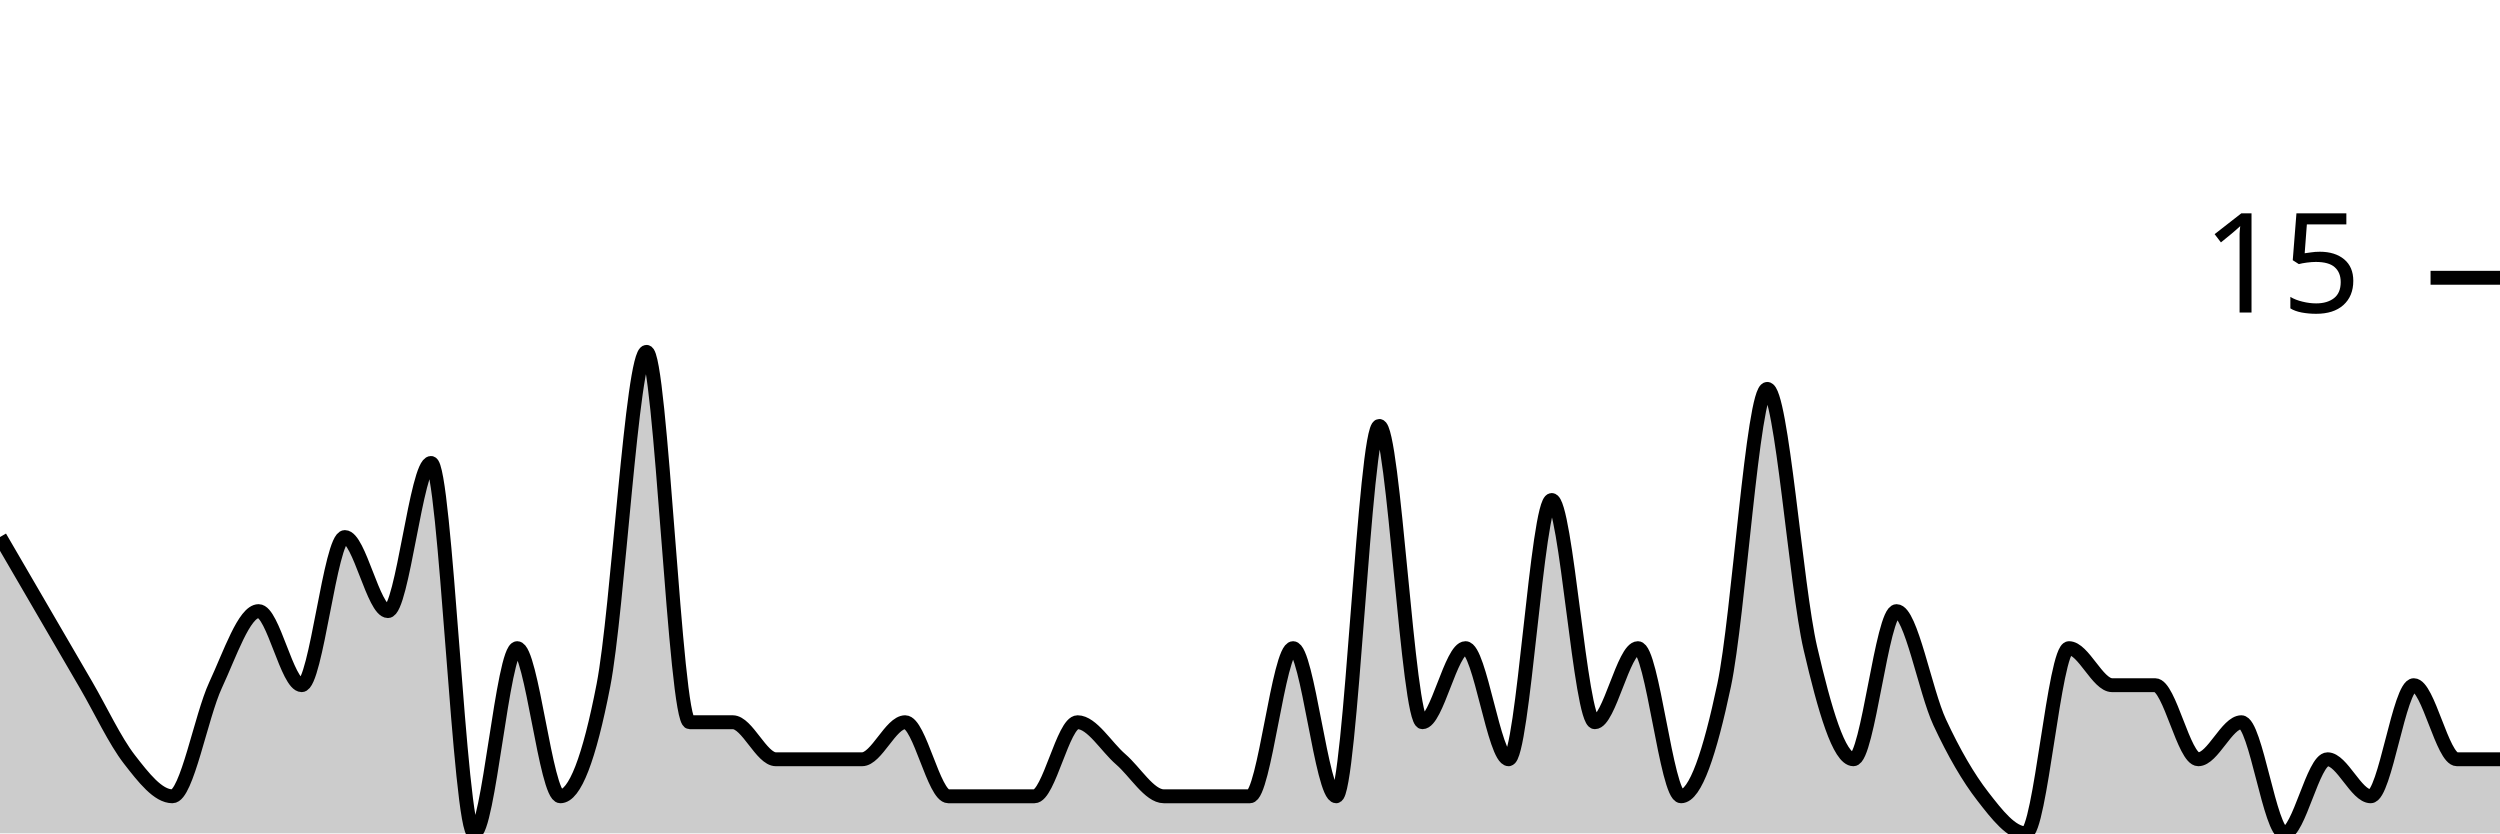
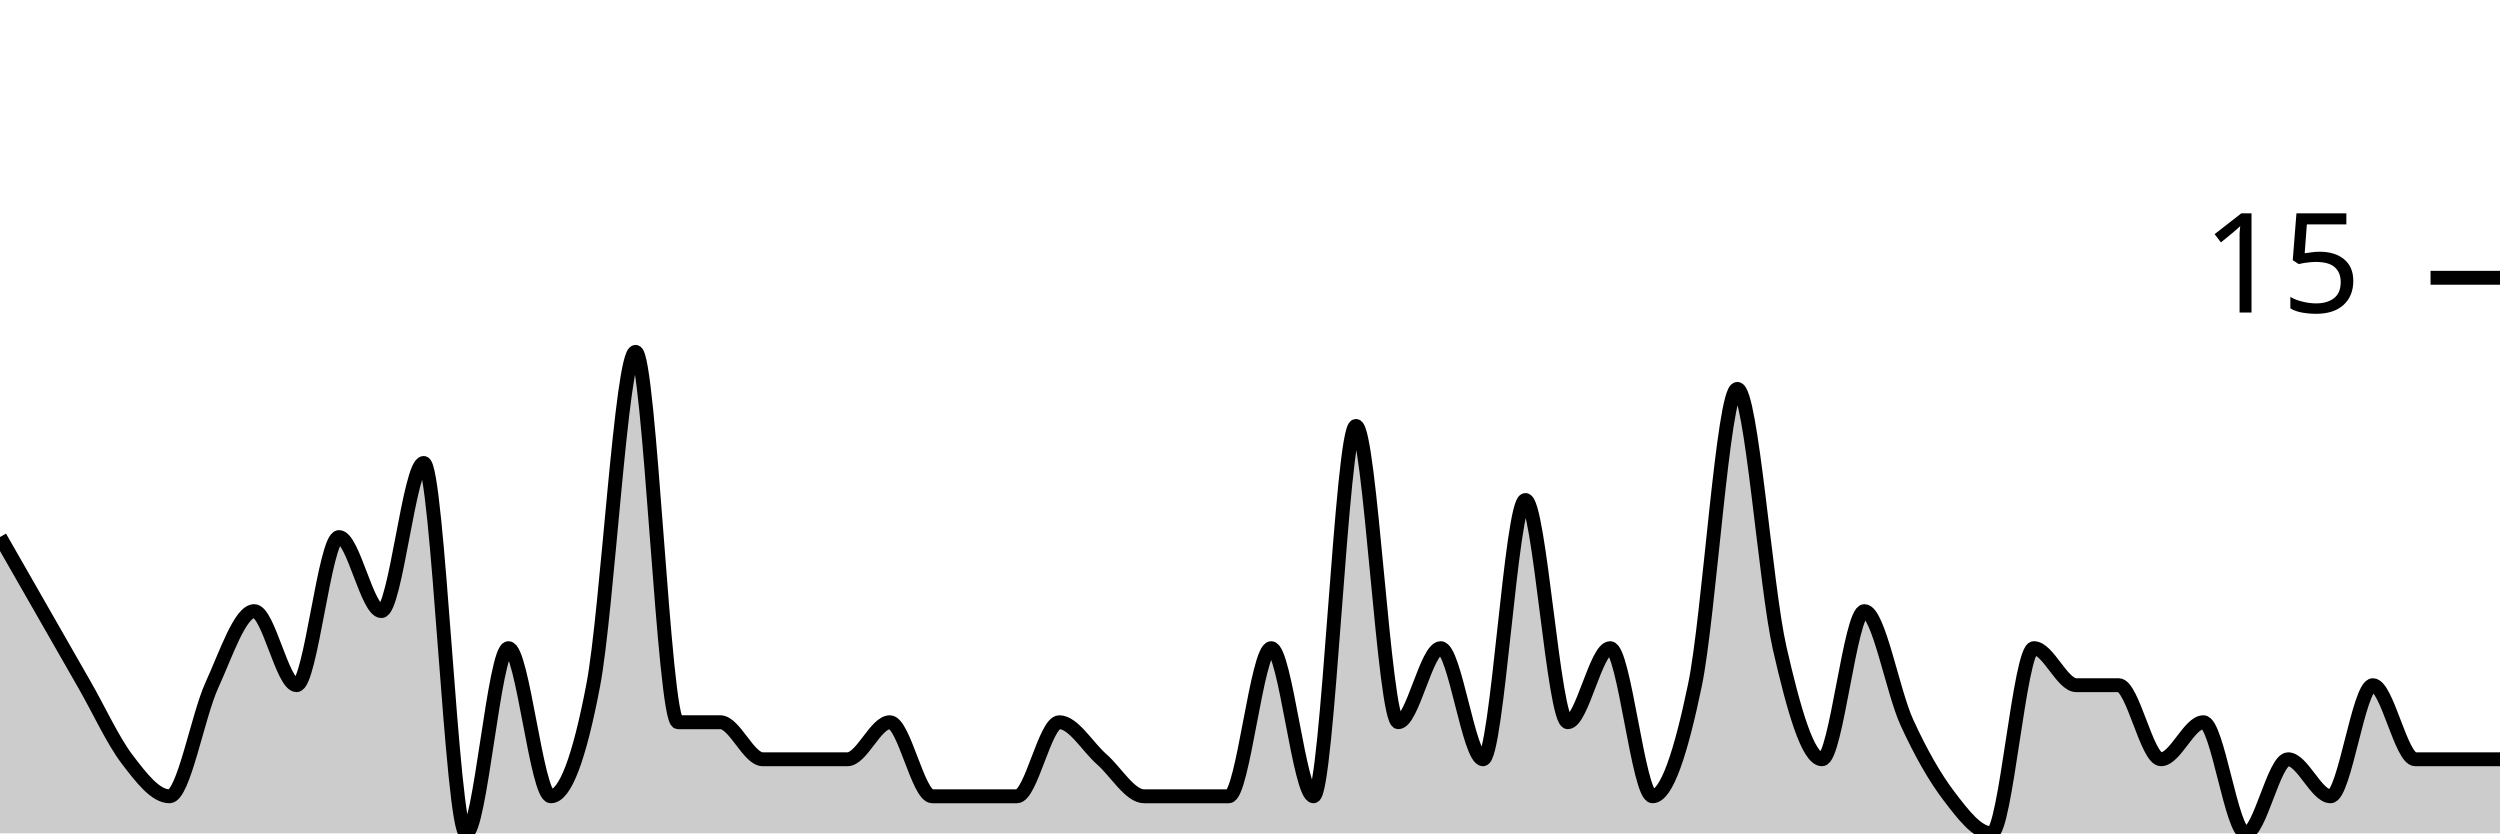
<svg xmlns="http://www.w3.org/2000/svg" viewBox="0 0 180 60">
  <g transform="translate(0,20)">
-     <path class="area" fill="rgba(0, 0, 0, 0.2)" d="M0,18.667C1.034,20.444,2.069,22.222,3.103,24C4.138,25.778,5.172,27.556,6.207,29.333C7.241,31.111,8.276,33.333,9.31,34.667C10.345,36,11.379,37.333,12.414,37.333C13.448,37.333,14.483,31.556,15.517,29.333C16.552,27.111,17.586,24,18.621,24C19.655,24,20.69,29.333,21.724,29.333C22.759,29.333,23.793,18.667,24.828,18.667C25.862,18.667,26.897,24,27.931,24C28.966,24,30,13.333,31.034,13.333C32.069,13.333,33.103,40,34.138,40C35.172,40,36.207,26.667,37.241,26.667C38.276,26.667,39.31,37.333,40.345,37.333C41.379,37.333,42.414,34.667,43.448,29.333C44.483,24,45.517,5.333,46.552,5.333C47.586,5.333,48.621,32,49.655,32C50.69,32,51.724,32,52.759,32C53.793,32,54.828,34.667,55.862,34.667C56.897,34.667,57.931,34.667,58.966,34.667C60,34.667,61.034,34.667,62.069,34.667C63.103,34.667,64.138,32,65.172,32C66.207,32,67.241,37.333,68.276,37.333C69.31,37.333,70.345,37.333,71.379,37.333C72.414,37.333,73.448,37.333,74.483,37.333C75.517,37.333,76.552,32,77.586,32C78.621,32,79.655,33.778,80.69,34.667C81.724,35.556,82.759,37.333,83.793,37.333C84.828,37.333,85.862,37.333,86.897,37.333C87.931,37.333,88.966,37.333,90,37.333C91.034,37.333,92.069,26.667,93.103,26.667C94.138,26.667,95.172,37.333,96.207,37.333C97.241,37.333,98.276,10.667,99.31,10.667C100.345,10.667,101.379,32,102.414,32C103.448,32,104.483,26.667,105.517,26.667C106.552,26.667,107.586,34.667,108.621,34.667C109.655,34.667,110.69,16,111.724,16C112.759,16,113.793,32,114.828,32C115.862,32,116.897,26.667,117.931,26.667C118.966,26.667,120,37.333,121.034,37.333C122.069,37.333,123.103,34.222,124.138,29.333C125.172,24.444,126.207,8,127.241,8C128.276,8,129.31,22.222,130.345,26.667C131.379,31.111,132.414,34.667,133.448,34.667C134.483,34.667,135.517,24,136.552,24C137.586,24,138.621,29.778,139.655,32C140.69,34.222,141.724,36,142.759,37.333C143.793,38.667,144.828,40,145.862,40C146.897,40,147.931,26.667,148.966,26.667C150,26.667,151.034,29.333,152.069,29.333C153.103,29.333,154.138,29.333,155.172,29.333C156.207,29.333,157.241,34.667,158.276,34.667C159.31,34.667,160.345,32,161.379,32C162.414,32,163.448,40,164.483,40C165.517,40,166.552,34.667,167.586,34.667C168.621,34.667,169.655,37.333,170.69,37.333C171.724,37.333,172.759,29.333,173.793,29.333C174.828,29.333,175.862,34.667,176.897,34.667C177.931,34.667,178.966,34.667,180,34.667L180,40C178.966,40,177.931,40,176.897,40C175.862,40,174.828,40,173.793,40C172.759,40,171.724,40,170.69,40C169.655,40,168.621,40,167.586,40C166.552,40,165.517,40,164.483,40C163.448,40,162.414,40,161.379,40C160.345,40,159.31,40,158.276,40C157.241,40,156.207,40,155.172,40C154.138,40,153.103,40,152.069,40C151.034,40,150,40,148.966,40C147.931,40,146.897,40,145.862,40C144.828,40,143.793,40,142.759,40C141.724,40,140.69,40,139.655,40C138.621,40,137.586,40,136.552,40C135.517,40,134.483,40,133.448,40C132.414,40,131.379,40,130.345,40C129.31,40,128.276,40,127.241,40C126.207,40,125.172,40,124.138,40C123.103,40,122.069,40,121.034,40C120,40,118.966,40,117.931,40C116.897,40,115.862,40,114.828,40C113.793,40,112.759,40,111.724,40C110.69,40,109.655,40,108.621,40C107.586,40,106.552,40,105.517,40C104.483,40,103.448,40,102.414,40C101.379,40,100.345,40,99.31,40C98.276,40,97.241,40,96.207,40C95.172,40,94.138,40,93.103,40C92.069,40,91.034,40,90,40C88.966,40,87.931,40,86.897,40C85.862,40,84.828,40,83.793,40C82.759,40,81.724,40,80.69,40C79.655,40,78.621,40,77.586,40C76.552,40,75.517,40,74.483,40C73.448,40,72.414,40,71.379,40C70.345,40,69.31,40,68.276,40C67.241,40,66.207,40,65.172,40C64.138,40,63.103,40,62.069,40C61.034,40,60,40,58.966,40C57.931,40,56.897,40,55.862,40C54.828,40,53.793,40,52.759,40C51.724,40,50.69,40,49.655,40C48.621,40,47.586,40,46.552,40C45.517,40,44.483,40,43.448,40C42.414,40,41.379,40,40.345,40C39.31,40,38.276,40,37.241,40C36.207,40,35.172,40,34.138,40C33.103,40,32.069,40,31.034,40C30,40,28.966,40,27.931,40C26.897,40,25.862,40,24.828,40C23.793,40,22.759,40,21.724,40C20.69,40,19.655,40,18.621,40C17.586,40,16.552,40,15.517,40C14.483,40,13.448,40,12.414,40C11.379,40,10.345,40,9.31,40C8.276,40,7.241,40,6.207,40C5.172,40,4.138,40,3.103,40C2.069,40,1.034,40,0,40Z" />
-     <path class="line" stroke="black" fill="none" d="M0,18.667C1.034,20.444,2.069,22.222,3.103,24C4.138,25.778,5.172,27.556,6.207,29.333C7.241,31.111,8.276,33.333,9.31,34.667C10.345,36,11.379,37.333,12.414,37.333C13.448,37.333,14.483,31.556,15.517,29.333C16.552,27.111,17.586,24,18.621,24C19.655,24,20.69,29.333,21.724,29.333C22.759,29.333,23.793,18.667,24.828,18.667C25.862,18.667,26.897,24,27.931,24C28.966,24,30,13.333,31.034,13.333C32.069,13.333,33.103,40,34.138,40C35.172,40,36.207,26.667,37.241,26.667C38.276,26.667,39.31,37.333,40.345,37.333C41.379,37.333,42.414,34.667,43.448,29.333C44.483,24,45.517,5.333,46.552,5.333C47.586,5.333,48.621,32,49.655,32C50.69,32,51.724,32,52.759,32C53.793,32,54.828,34.667,55.862,34.667C56.897,34.667,57.931,34.667,58.966,34.667C60,34.667,61.034,34.667,62.069,34.667C63.103,34.667,64.138,32,65.172,32C66.207,32,67.241,37.333,68.276,37.333C69.31,37.333,70.345,37.333,71.379,37.333C72.414,37.333,73.448,37.333,74.483,37.333C75.517,37.333,76.552,32,77.586,32C78.621,32,79.655,33.778,80.69,34.667C81.724,35.556,82.759,37.333,83.793,37.333C84.828,37.333,85.862,37.333,86.897,37.333C87.931,37.333,88.966,37.333,90,37.333C91.034,37.333,92.069,26.667,93.103,26.667C94.138,26.667,95.172,37.333,96.207,37.333C97.241,37.333,98.276,10.667,99.31,10.667C100.345,10.667,101.379,32,102.414,32C103.448,32,104.483,26.667,105.517,26.667C106.552,26.667,107.586,34.667,108.621,34.667C109.655,34.667,110.69,16,111.724,16C112.759,16,113.793,32,114.828,32C115.862,32,116.897,26.667,117.931,26.667C118.966,26.667,120,37.333,121.034,37.333C122.069,37.333,123.103,34.222,124.138,29.333C125.172,24.444,126.207,8,127.241,8C128.276,8,129.31,22.222,130.345,26.667C131.379,31.111,132.414,34.667,133.448,34.667C134.483,34.667,135.517,24,136.552,24C137.586,24,138.621,29.778,139.655,32C140.69,34.222,141.724,36,142.759,37.333C143.793,38.667,144.828,40,145.862,40C146.897,40,147.931,26.667,148.966,26.667C150,26.667,151.034,29.333,152.069,29.333C153.103,29.333,154.138,29.333,155.172,29.333C156.207,29.333,157.241,34.667,158.276,34.667C159.31,34.667,160.345,32,161.379,32C162.414,32,163.448,40,164.483,40C165.517,40,166.552,34.667,167.586,34.667C168.621,34.667,169.655,37.333,170.69,37.333C171.724,37.333,172.759,29.333,173.793,29.333C174.828,29.333,175.862,34.667,176.897,34.667C177.931,34.667,178.966,34.667,180,34.667" />
+     <path class="area" fill="rgba(0, 0, 0, 0.2)" d="M0,18.667C1.017,20.444,2.034,22.222,3.051,24C4.068,25.778,5.085,27.556,6.102,29.333C7.119,31.111,8.136,33.333,9.153,34.667C10.169,36,11.186,37.333,12.203,37.333C13.22,37.333,14.237,31.556,15.254,29.333C16.271,27.111,17.288,24,18.305,24C19.322,24,20.339,29.333,21.356,29.333C22.373,29.333,23.39,18.667,24.407,18.667C25.424,18.667,26.441,24,27.458,24C28.475,24,29.492,13.333,30.508,13.333C31.525,13.333,32.542,40,33.559,40C34.576,40,35.593,26.667,36.61,26.667C37.627,26.667,38.644,37.333,39.661,37.333C40.678,37.333,41.695,34.667,42.712,29.333C43.729,24,44.746,5.333,45.763,5.333C46.78,5.333,47.797,32,48.814,32C49.831,32,50.847,32,51.864,32C52.881,32,53.898,34.667,54.915,34.667C55.932,34.667,56.949,34.667,57.966,34.667C58.983,34.667,60,34.667,61.017,34.667C62.034,34.667,63.051,32,64.068,32C65.085,32,66.102,37.333,67.119,37.333C68.136,37.333,69.153,37.333,70.169,37.333C71.186,37.333,72.203,37.333,73.22,37.333C74.237,37.333,75.254,32,76.271,32C77.288,32,78.305,33.778,79.322,34.667C80.339,35.556,81.356,37.333,82.373,37.333C83.39,37.333,84.407,37.333,85.424,37.333C86.441,37.333,87.458,37.333,88.475,37.333C89.492,37.333,90.508,26.667,91.525,26.667C92.542,26.667,93.559,37.333,94.576,37.333C95.593,37.333,96.61,10.667,97.627,10.667C98.644,10.667,99.661,32,100.678,32C101.695,32,102.712,26.667,103.729,26.667C104.746,26.667,105.763,34.667,106.78,34.667C107.797,34.667,108.814,16,109.831,16C110.847,16,111.864,32,112.881,32C113.898,32,114.915,26.667,115.932,26.667C116.949,26.667,117.966,37.333,118.983,37.333C120,37.333,121.017,34.222,122.034,29.333C123.051,24.444,124.068,8,125.085,8C126.102,8,127.119,22.222,128.136,26.667C129.153,31.111,130.169,34.667,131.186,34.667C132.203,34.667,133.22,24,134.237,24C135.254,24,136.271,29.778,137.288,32C138.305,34.222,139.322,36,140.339,37.333C141.356,38.667,142.373,40,143.39,40C144.407,40,145.424,26.667,146.441,26.667C147.458,26.667,148.475,29.333,149.492,29.333C150.508,29.333,151.525,29.333,152.542,29.333C153.559,29.333,154.576,34.667,155.593,34.667C156.61,34.667,157.627,32,158.644,32C159.661,32,160.678,40,161.695,40C162.712,40,163.729,34.667,164.746,34.667C165.763,34.667,166.78,37.333,167.797,37.333C168.814,37.333,169.831,29.333,170.847,29.333C171.864,29.333,172.881,34.667,173.898,34.667C174.915,34.667,175.932,34.667,176.949,34.667C177.966,34.667,178.983,34.667,180,34.667L180,40C178.983,40,177.966,40,176.949,40C175.932,40,174.915,40,173.898,40C172.881,40,171.864,40,170.847,40C169.831,40,168.814,40,167.797,40C166.78,40,165.763,40,164.746,40C163.729,40,162.712,40,161.695,40C160.678,40,159.661,40,158.644,40C157.627,40,156.61,40,155.593,40C154.576,40,153.559,40,152.542,40C151.525,40,150.508,40,149.492,40C148.475,40,147.458,40,146.441,40C145.424,40,144.407,40,143.39,40C142.373,40,141.356,40,140.339,40C139.322,40,138.305,40,137.288,40C136.271,40,135.254,40,134.237,40C133.22,40,132.203,40,131.186,40C130.169,40,129.153,40,128.136,40C127.119,40,126.102,40,125.085,40C124.068,40,123.051,40,122.034,40C121.017,40,120,40,118.983,40C117.966,40,116.949,40,115.932,40C114.915,40,113.898,40,112.881,40C111.864,40,110.847,40,109.831,40C108.814,40,107.797,40,106.78,40C105.763,40,104.746,40,103.729,40C102.712,40,101.695,40,100.678,40C99.661,40,98.644,40,97.627,40C96.61,40,95.593,40,94.576,40C93.559,40,92.542,40,91.525,40C90.508,40,89.492,40,88.475,40C87.458,40,86.441,40,85.424,40C84.407,40,83.39,40,82.373,40C81.356,40,80.339,40,79.322,40C78.305,40,77.288,40,76.271,40C75.254,40,74.237,40,73.22,40C72.203,40,71.186,40,70.169,40C69.153,40,68.136,40,67.119,40C66.102,40,65.085,40,64.068,40C63.051,40,62.034,40,61.017,40C60,40,58.983,40,57.966,40C56.949,40,55.932,40,54.915,40C53.898,40,52.881,40,51.864,40C50.847,40,49.831,40,48.814,40C47.797,40,46.78,40,45.763,40C44.746,40,43.729,40,42.712,40C41.695,40,40.678,40,39.661,40C38.644,40,37.627,40,36.61,40C35.593,40,34.576,40,33.559,40C32.542,40,31.525,40,30.508,40C29.492,40,28.475,40,27.458,40C26.441,40,25.424,40,24.407,40C23.39,40,22.373,40,21.356,40C20.339,40,19.322,40,18.305,40C17.288,40,16.271,40,15.254,40C14.237,40,13.22,40,12.203,40C11.186,40,10.169,40,9.153,40C8.136,40,7.119,40,6.102,40C5.085,40,4.068,40,3.051,40C2.034,40,1.017,40,0,40Z" />
+     <path class="line" stroke="black" fill="none" d="M0,18.667C1.017,20.444,2.034,22.222,3.051,24C4.068,25.778,5.085,27.556,6.102,29.333C7.119,31.111,8.136,33.333,9.153,34.667C10.169,36,11.186,37.333,12.203,37.333C13.22,37.333,14.237,31.556,15.254,29.333C16.271,27.111,17.288,24,18.305,24C19.322,24,20.339,29.333,21.356,29.333C22.373,29.333,23.39,18.667,24.407,18.667C25.424,18.667,26.441,24,27.458,24C28.475,24,29.492,13.333,30.508,13.333C31.525,13.333,32.542,40,33.559,40C34.576,40,35.593,26.667,36.61,26.667C37.627,26.667,38.644,37.333,39.661,37.333C40.678,37.333,41.695,34.667,42.712,29.333C43.729,24,44.746,5.333,45.763,5.333C46.78,5.333,47.797,32,48.814,32C49.831,32,50.847,32,51.864,32C52.881,32,53.898,34.667,54.915,34.667C55.932,34.667,56.949,34.667,57.966,34.667C58.983,34.667,60,34.667,61.017,34.667C62.034,34.667,63.051,32,64.068,32C65.085,32,66.102,37.333,67.119,37.333C68.136,37.333,69.153,37.333,70.169,37.333C71.186,37.333,72.203,37.333,73.22,37.333C74.237,37.333,75.254,32,76.271,32C77.288,32,78.305,33.778,79.322,34.667C80.339,35.556,81.356,37.333,82.373,37.333C83.39,37.333,84.407,37.333,85.424,37.333C86.441,37.333,87.458,37.333,88.475,37.333C89.492,37.333,90.508,26.667,91.525,26.667C92.542,26.667,93.559,37.333,94.576,37.333C95.593,37.333,96.61,10.667,97.627,10.667C98.644,10.667,99.661,32,100.678,32C101.695,32,102.712,26.667,103.729,26.667C104.746,26.667,105.763,34.667,106.78,34.667C107.797,34.667,108.814,16,109.831,16C110.847,16,111.864,32,112.881,32C113.898,32,114.915,26.667,115.932,26.667C116.949,26.667,117.966,37.333,118.983,37.333C120,37.333,121.017,34.222,122.034,29.333C123.051,24.444,124.068,8,125.085,8C126.102,8,127.119,22.222,128.136,26.667C129.153,31.111,130.169,34.667,131.186,34.667C132.203,34.667,133.22,24,134.237,24C135.254,24,136.271,29.778,137.288,32C138.305,34.222,139.322,36,140.339,37.333C141.356,38.667,142.373,40,143.39,40C144.407,40,145.424,26.667,146.441,26.667C147.458,26.667,148.475,29.333,149.492,29.333C150.508,29.333,151.525,29.333,152.542,29.333C153.559,29.333,154.576,34.667,155.593,34.667C156.61,34.667,157.627,32,158.644,32C159.661,32,160.678,40,161.695,40C162.712,40,163.729,34.667,164.746,34.667C165.763,34.667,166.78,37.333,167.797,37.333C168.814,37.333,169.831,29.333,170.847,29.333C171.864,29.333,172.881,34.667,173.898,34.667C174.915,34.667,175.932,34.667,176.949,34.667C177.966,34.667,178.983,34.667,180,34.667" />
    <path class="axis-ceiling" stroke-width="1" stroke="black" fill="none" d="M175,0L180,0" />
    <text class="axis-ceiling-label" font-family="sans-serif" text-anchor="end" font-size="10px" x="170" y="2.5">15</text>
  </g>
</svg>
